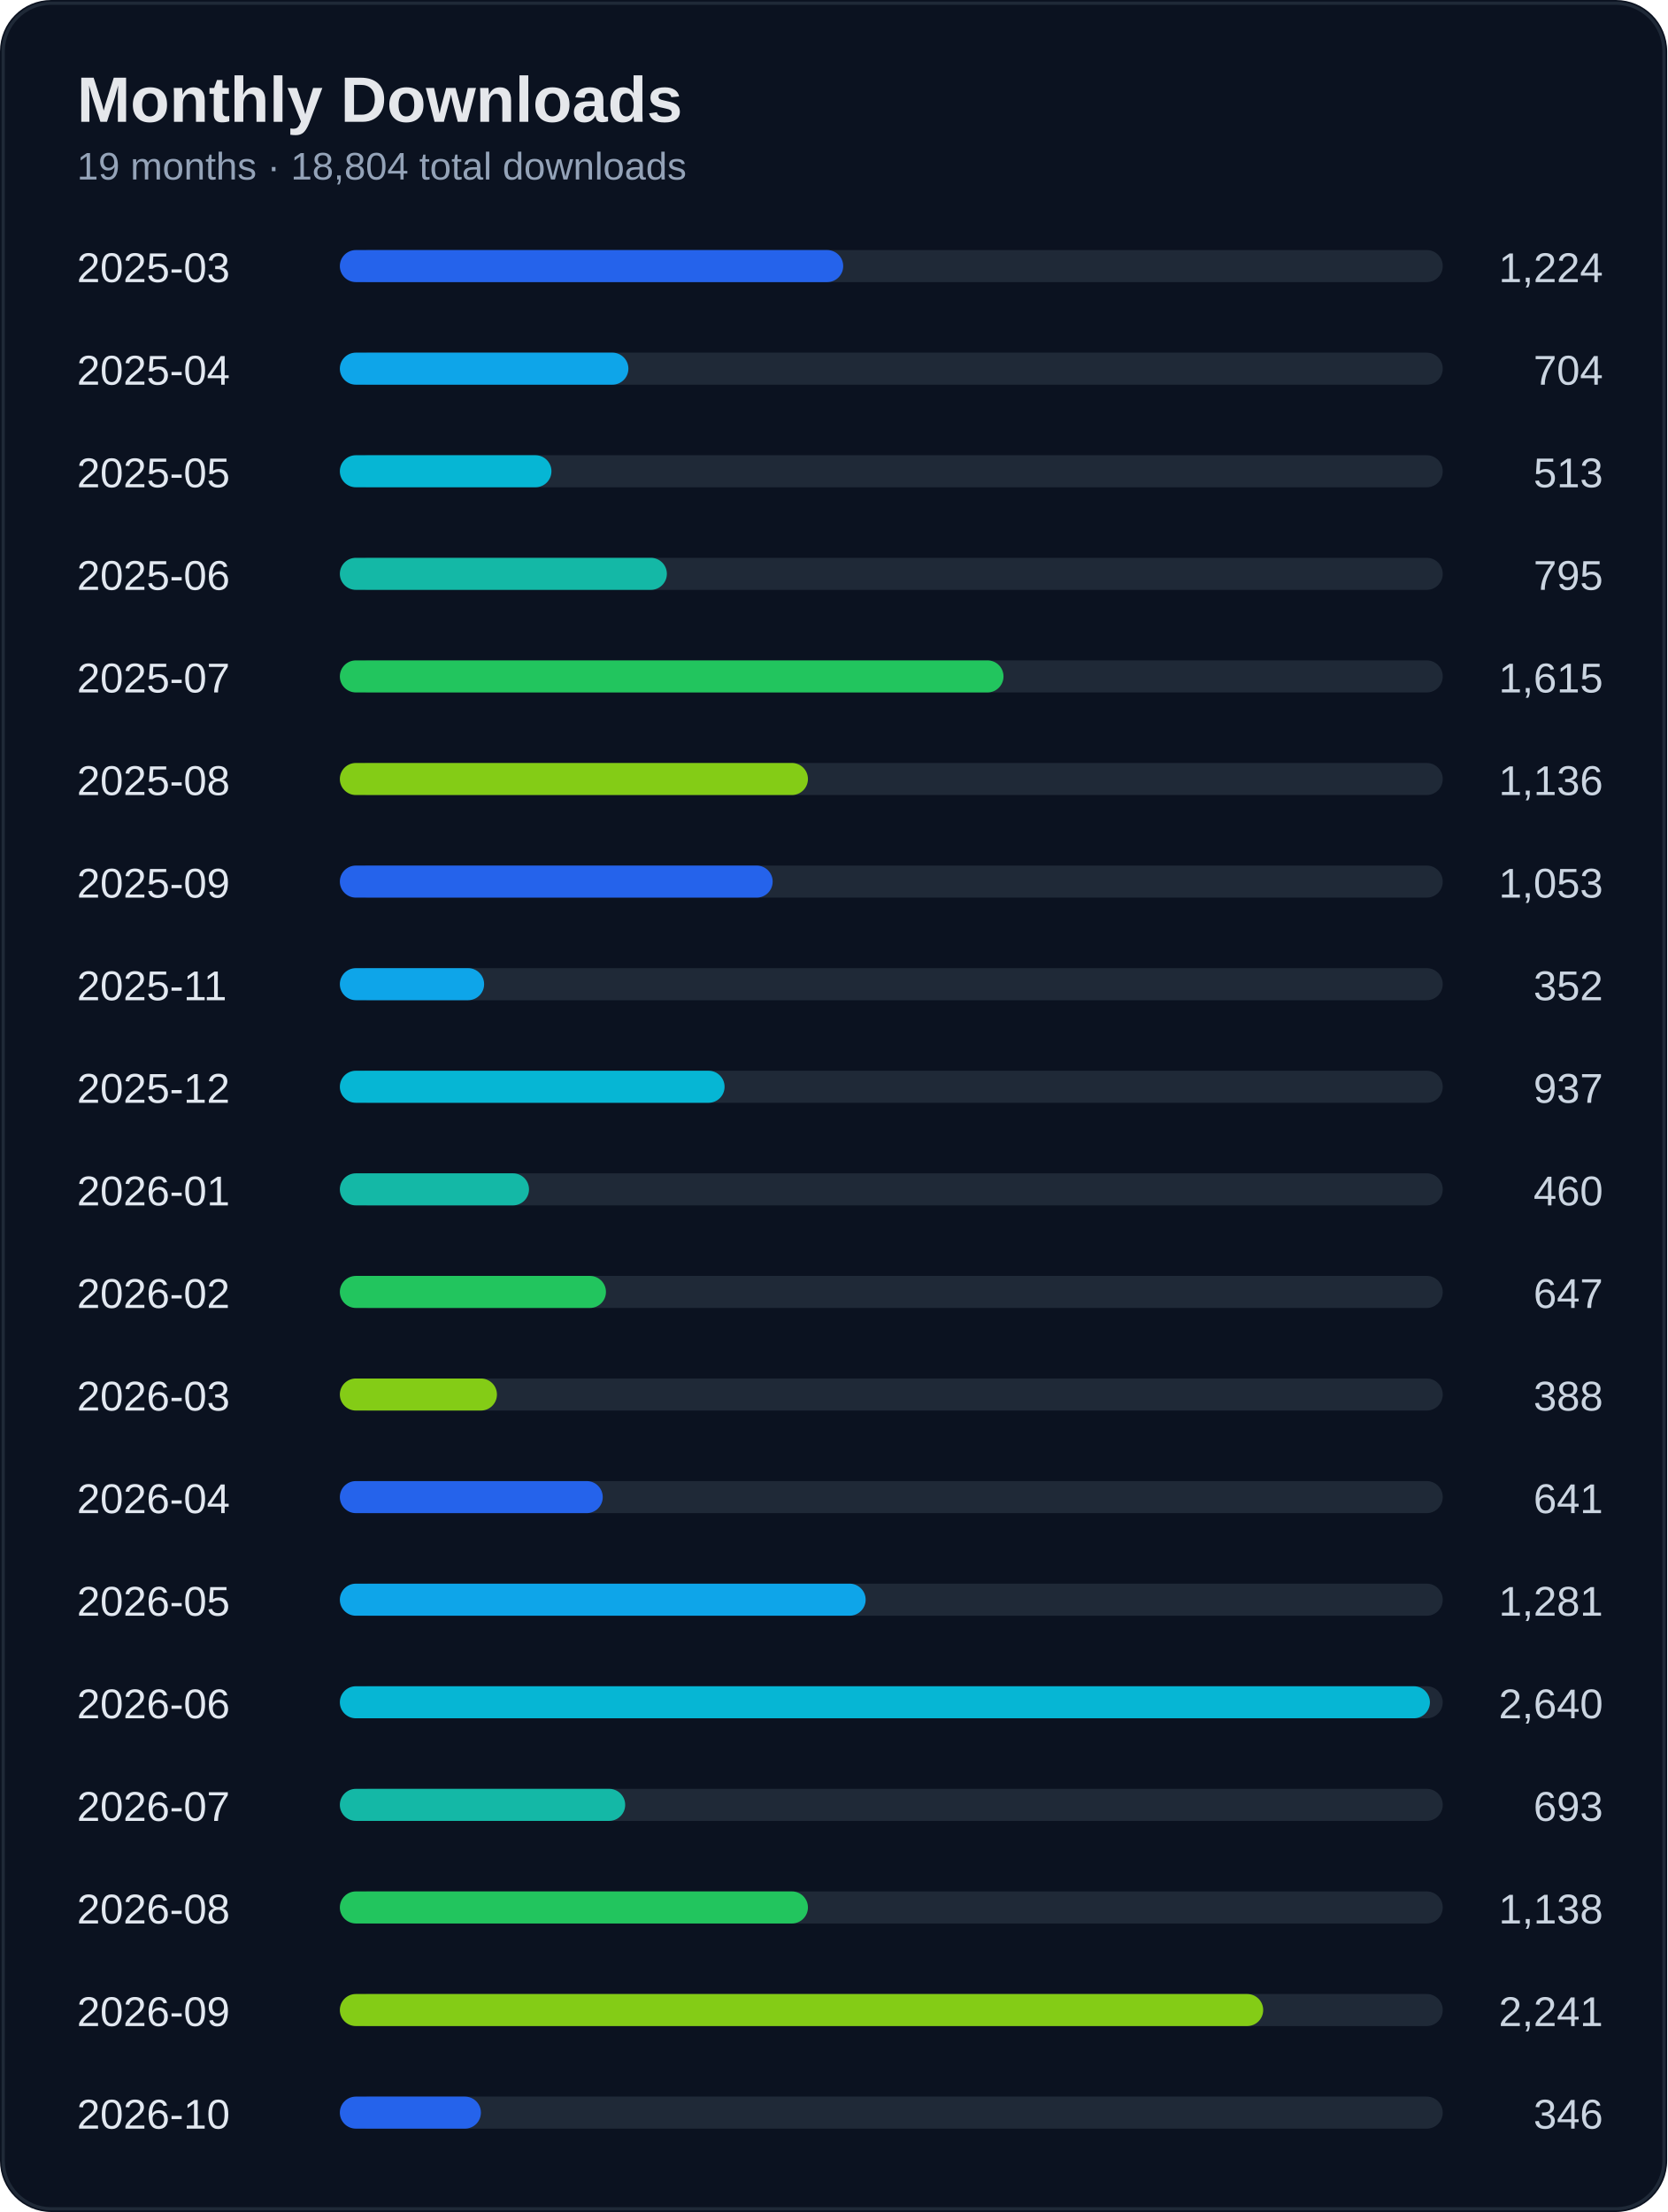
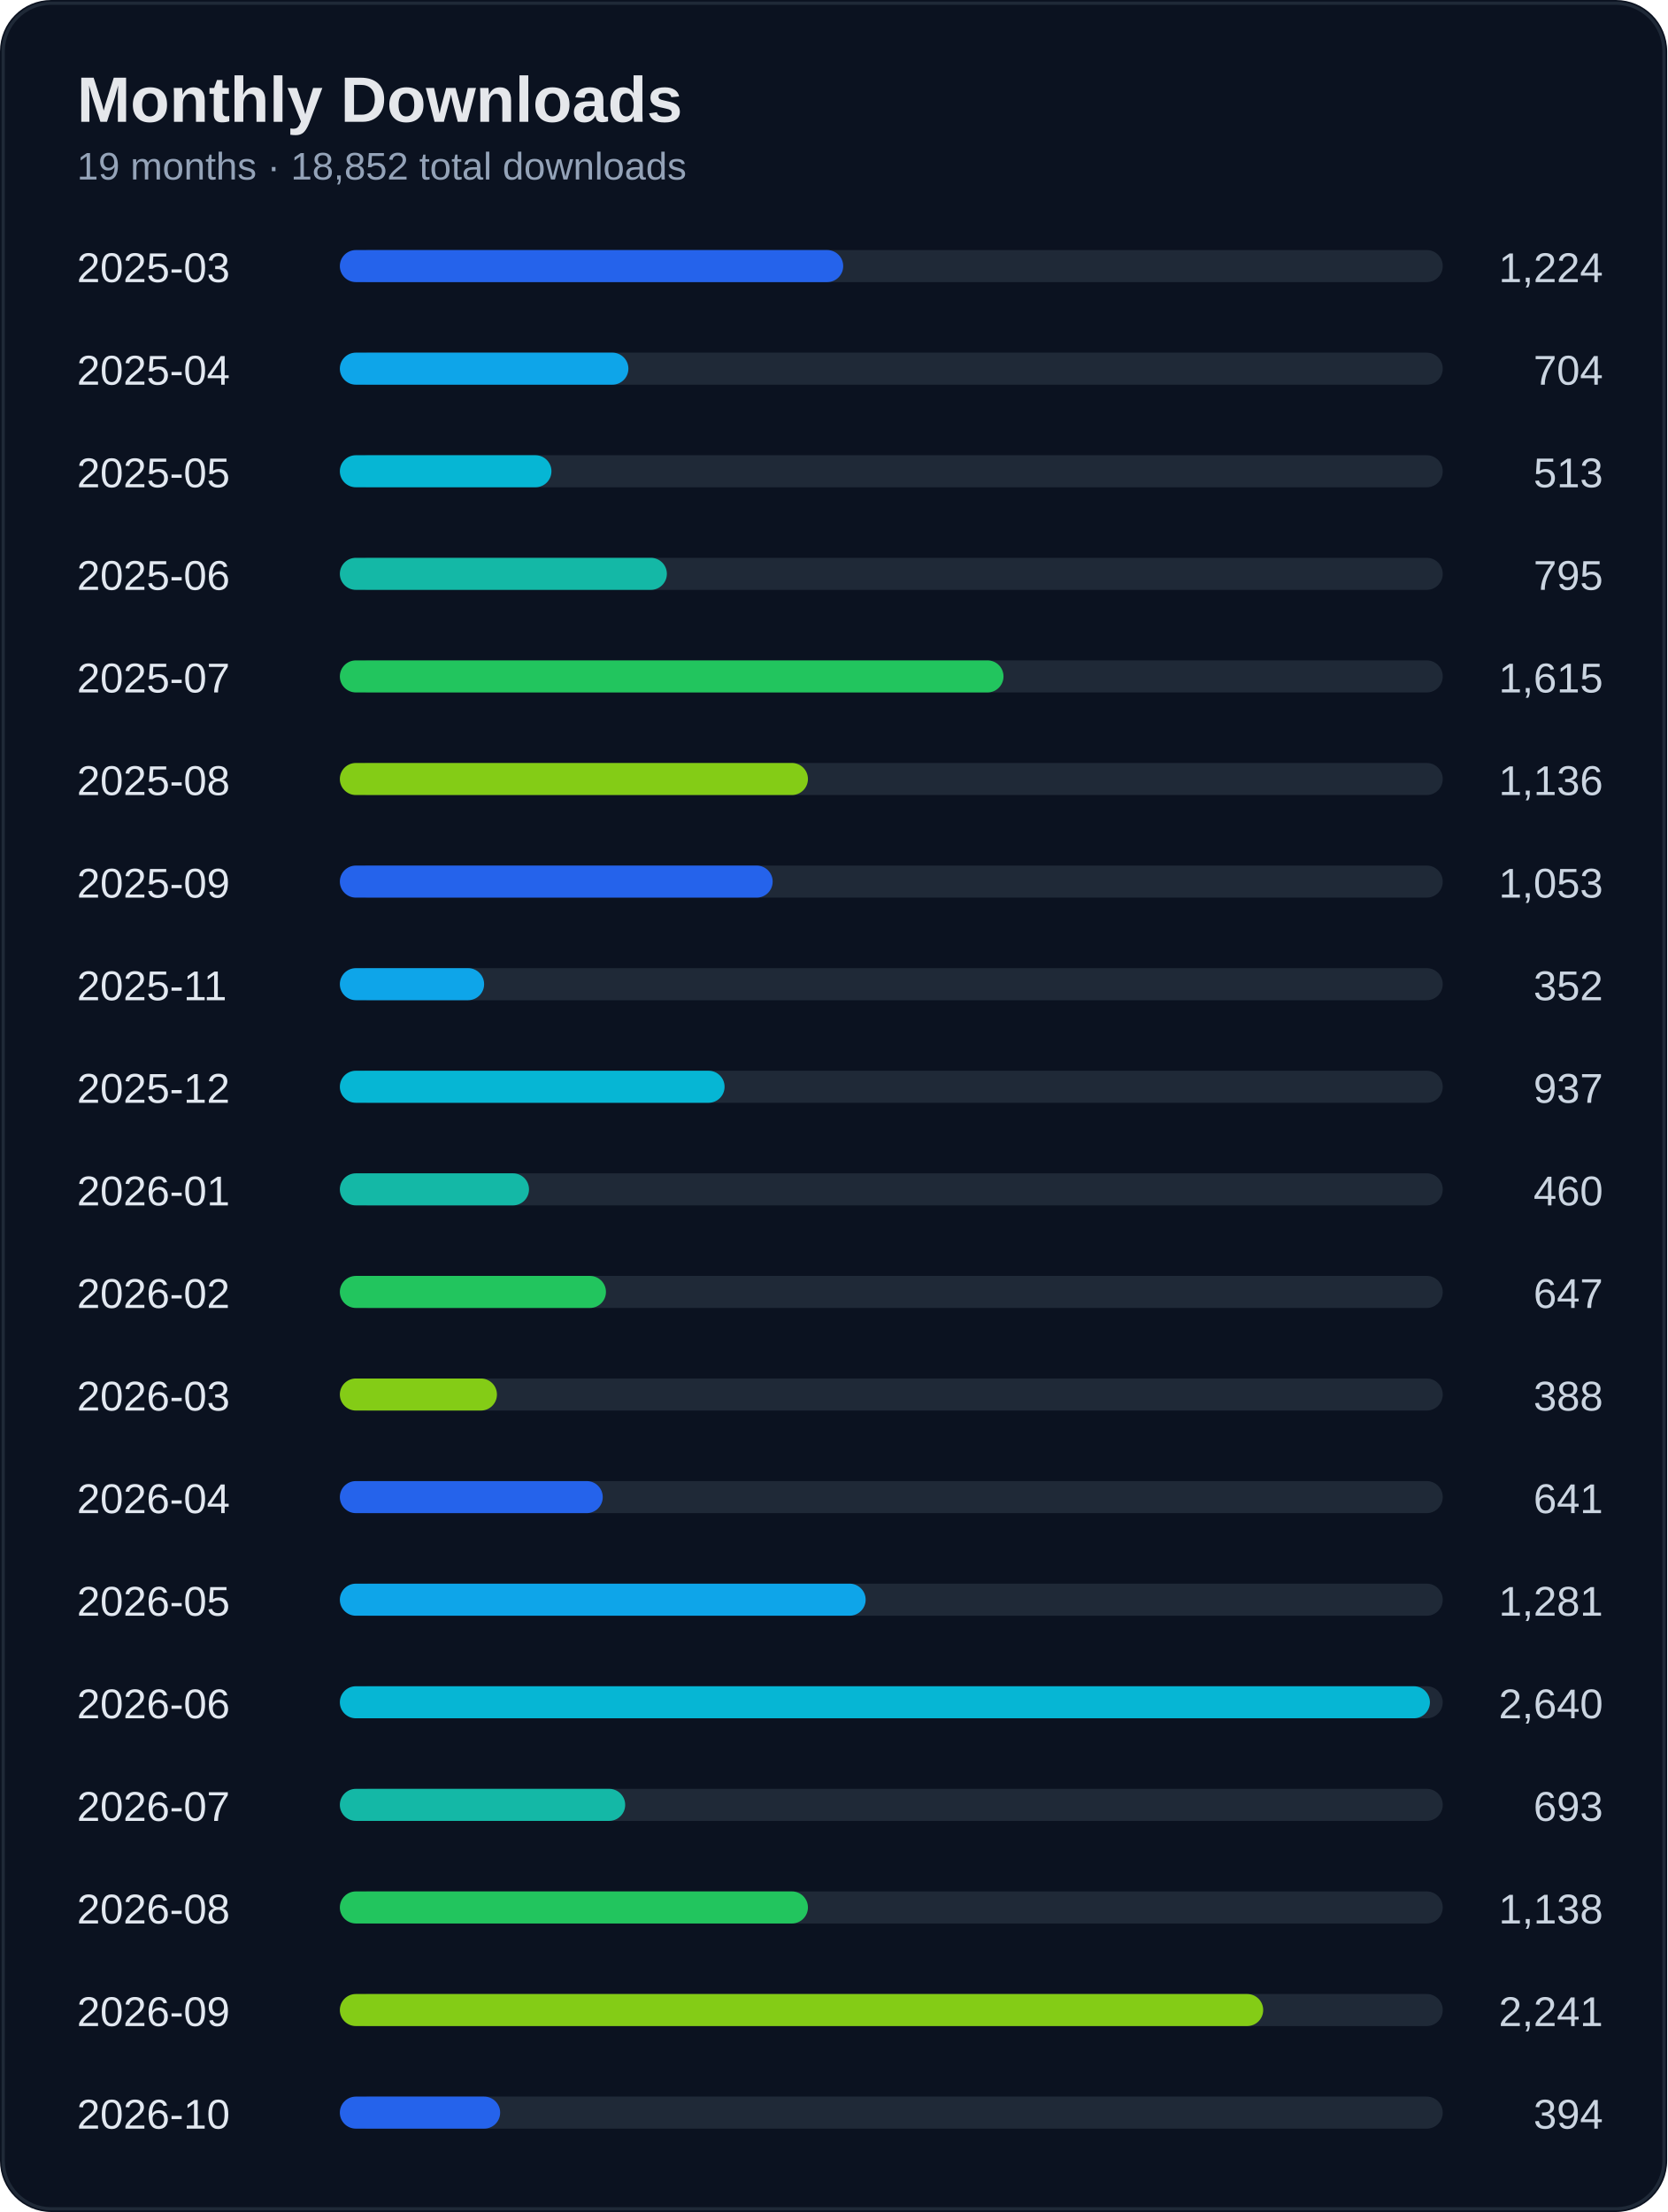
<svg xmlns="http://www.w3.org/2000/svg" width="520" height="690" viewBox="0 0 520 690">
  <rect width="100%" height="100%" rx="16" fill="#0b1220" />
  <rect x="1" y="1" width="518" height="688" rx="15" fill="none" stroke="#1f2937" />
  <text x="24" y="38" fill="#e5e7eb" font-size="20" font-weight="700" font-family="Segoe UI, Arial">Monthly Downloads</text>
-   <text x="24" y="56" fill="#94a3b8" font-size="12" font-family="Segoe UI, Arial">19 months · 18,804 total downloads</text>
+   <text x="24" y="56" fill="#94a3b8" font-size="12" font-family="Segoe UI, Arial">19 months · 18,852 total downloads</text>
  <text x="24" y="88" fill="#e2e8f0" font-size="13" font-family="Segoe UI, Arial">2025-03</text>
  <text x="500" y="88" fill="#cbd5e1" font-size="13" text-anchor="end" font-family="Segoe UI, Arial">1,224</text>
  <rect x="110" y="78" width="340" height="10" rx="5" fill="#1f2937" />
  <rect x="106" y="78" width="157" height="10" rx="5" fill="#2563eb" />
  <text x="24" y="120" fill="#e2e8f0" font-size="13" font-family="Segoe UI, Arial">2025-04</text>
  <text x="500" y="120" fill="#cbd5e1" font-size="13" text-anchor="end" font-family="Segoe UI, Arial">704</text>
  <rect x="110" y="110" width="340" height="10" rx="5" fill="#1f2937" />
  <rect x="106" y="110" width="90" height="10" rx="5" fill="#0ea5e9" />
  <text x="24" y="152" fill="#e2e8f0" font-size="13" font-family="Segoe UI, Arial">2025-05</text>
  <text x="500" y="152" fill="#cbd5e1" font-size="13" text-anchor="end" font-family="Segoe UI, Arial">513</text>
  <rect x="110" y="142" width="340" height="10" rx="5" fill="#1f2937" />
  <rect x="106" y="142" width="66" height="10" rx="5" fill="#06b6d4" />
  <text x="24" y="184" fill="#e2e8f0" font-size="13" font-family="Segoe UI, Arial">2025-06</text>
  <text x="500" y="184" fill="#cbd5e1" font-size="13" text-anchor="end" font-family="Segoe UI, Arial">795</text>
  <rect x="110" y="174" width="340" height="10" rx="5" fill="#1f2937" />
  <rect x="106" y="174" width="102" height="10" rx="5" fill="#14b8a6" />
  <text x="24" y="216" fill="#e2e8f0" font-size="13" font-family="Segoe UI, Arial">2025-07</text>
  <text x="500" y="216" fill="#cbd5e1" font-size="13" text-anchor="end" font-family="Segoe UI, Arial">1,615</text>
  <rect x="110" y="206" width="340" height="10" rx="5" fill="#1f2937" />
  <rect x="106" y="206" width="207" height="10" rx="5" fill="#22c55e" />
  <text x="24" y="248" fill="#e2e8f0" font-size="13" font-family="Segoe UI, Arial">2025-08</text>
  <text x="500" y="248" fill="#cbd5e1" font-size="13" text-anchor="end" font-family="Segoe UI, Arial">1,136</text>
  <rect x="110" y="238" width="340" height="10" rx="5" fill="#1f2937" />
  <rect x="106" y="238" width="146" height="10" rx="5" fill="#84cc16" />
  <text x="24" y="280" fill="#e2e8f0" font-size="13" font-family="Segoe UI, Arial">2025-09</text>
  <text x="500" y="280" fill="#cbd5e1" font-size="13" text-anchor="end" font-family="Segoe UI, Arial">1,053</text>
  <rect x="110" y="270" width="340" height="10" rx="5" fill="#1f2937" />
  <rect x="106" y="270" width="135" height="10" rx="5" fill="#2563eb" />
  <text x="24" y="312" fill="#e2e8f0" font-size="13" font-family="Segoe UI, Arial">2025-11</text>
  <text x="500" y="312" fill="#cbd5e1" font-size="13" text-anchor="end" font-family="Segoe UI, Arial">352</text>
  <rect x="110" y="302" width="340" height="10" rx="5" fill="#1f2937" />
  <rect x="106" y="302" width="45" height="10" rx="5" fill="#0ea5e9" />
  <text x="24" y="344" fill="#e2e8f0" font-size="13" font-family="Segoe UI, Arial">2025-12</text>
  <text x="500" y="344" fill="#cbd5e1" font-size="13" text-anchor="end" font-family="Segoe UI, Arial">937</text>
  <rect x="110" y="334" width="340" height="10" rx="5" fill="#1f2937" />
  <rect x="106" y="334" width="120" height="10" rx="5" fill="#06b6d4" />
  <text x="24" y="376" fill="#e2e8f0" font-size="13" font-family="Segoe UI, Arial">2026-01</text>
  <text x="500" y="376" fill="#cbd5e1" font-size="13" text-anchor="end" font-family="Segoe UI, Arial">460</text>
  <rect x="110" y="366" width="340" height="10" rx="5" fill="#1f2937" />
  <rect x="106" y="366" width="59" height="10" rx="5" fill="#14b8a6" />
  <text x="24" y="408" fill="#e2e8f0" font-size="13" font-family="Segoe UI, Arial">2026-02</text>
  <text x="500" y="408" fill="#cbd5e1" font-size="13" text-anchor="end" font-family="Segoe UI, Arial">647</text>
  <rect x="110" y="398" width="340" height="10" rx="5" fill="#1f2937" />
  <rect x="106" y="398" width="83" height="10" rx="5" fill="#22c55e" />
  <text x="24" y="440" fill="#e2e8f0" font-size="13" font-family="Segoe UI, Arial">2026-03</text>
  <text x="500" y="440" fill="#cbd5e1" font-size="13" text-anchor="end" font-family="Segoe UI, Arial">388</text>
  <rect x="110" y="430" width="340" height="10" rx="5" fill="#1f2937" />
  <rect x="106" y="430" width="49" height="10" rx="5" fill="#84cc16" />
  <text x="24" y="472" fill="#e2e8f0" font-size="13" font-family="Segoe UI, Arial">2026-04</text>
  <text x="500" y="472" fill="#cbd5e1" font-size="13" text-anchor="end" font-family="Segoe UI, Arial">641</text>
  <rect x="110" y="462" width="340" height="10" rx="5" fill="#1f2937" />
  <rect x="106" y="462" width="82" height="10" rx="5" fill="#2563eb" />
  <text x="24" y="504" fill="#e2e8f0" font-size="13" font-family="Segoe UI, Arial">2026-05</text>
  <text x="500" y="504" fill="#cbd5e1" font-size="13" text-anchor="end" font-family="Segoe UI, Arial">1,281</text>
  <rect x="110" y="494" width="340" height="10" rx="5" fill="#1f2937" />
  <rect x="106" y="494" width="164" height="10" rx="5" fill="#0ea5e9" />
  <text x="24" y="536" fill="#e2e8f0" font-size="13" font-family="Segoe UI, Arial">2026-06</text>
  <text x="500" y="536" fill="#cbd5e1" font-size="13" text-anchor="end" font-family="Segoe UI, Arial">2,640</text>
  <rect x="110" y="526" width="340" height="10" rx="5" fill="#1f2937" />
  <rect x="106" y="526" width="340" height="10" rx="5" fill="#06b6d4" />
  <text x="24" y="568" fill="#e2e8f0" font-size="13" font-family="Segoe UI, Arial">2026-07</text>
  <text x="500" y="568" fill="#cbd5e1" font-size="13" text-anchor="end" font-family="Segoe UI, Arial">693</text>
  <rect x="110" y="558" width="340" height="10" rx="5" fill="#1f2937" />
  <rect x="106" y="558" width="89" height="10" rx="5" fill="#14b8a6" />
  <text x="24" y="600" fill="#e2e8f0" font-size="13" font-family="Segoe UI, Arial">2026-08</text>
  <text x="500" y="600" fill="#cbd5e1" font-size="13" text-anchor="end" font-family="Segoe UI, Arial">1,138</text>
  <rect x="110" y="590" width="340" height="10" rx="5" fill="#1f2937" />
  <rect x="106" y="590" width="146" height="10" rx="5" fill="#22c55e" />
  <text x="24" y="632" fill="#e2e8f0" font-size="13" font-family="Segoe UI, Arial">2026-09</text>
  <text x="500" y="632" fill="#cbd5e1" font-size="13" text-anchor="end" font-family="Segoe UI, Arial">2,241</text>
  <rect x="110" y="622" width="340" height="10" rx="5" fill="#1f2937" />
  <rect x="106" y="622" width="288" height="10" rx="5" fill="#84cc16" />
  <text x="24" y="664" fill="#e2e8f0" font-size="13" font-family="Segoe UI, Arial">2026-10</text>
-   <text x="500" y="664" fill="#cbd5e1" font-size="13" text-anchor="end" font-family="Segoe UI, Arial">346</text>
+   <text x="500" y="664" fill="#cbd5e1" font-size="13" text-anchor="end" font-family="Segoe UI, Arial">394</text>
  <rect x="110" y="654" width="340" height="10" rx="5" fill="#1f2937" />
-   <rect x="106" y="654" width="44" height="10" rx="5" fill="#2563eb" />
+   <rect x="106" y="654" width="50" height="10" rx="5" fill="#2563eb" />
</svg>
